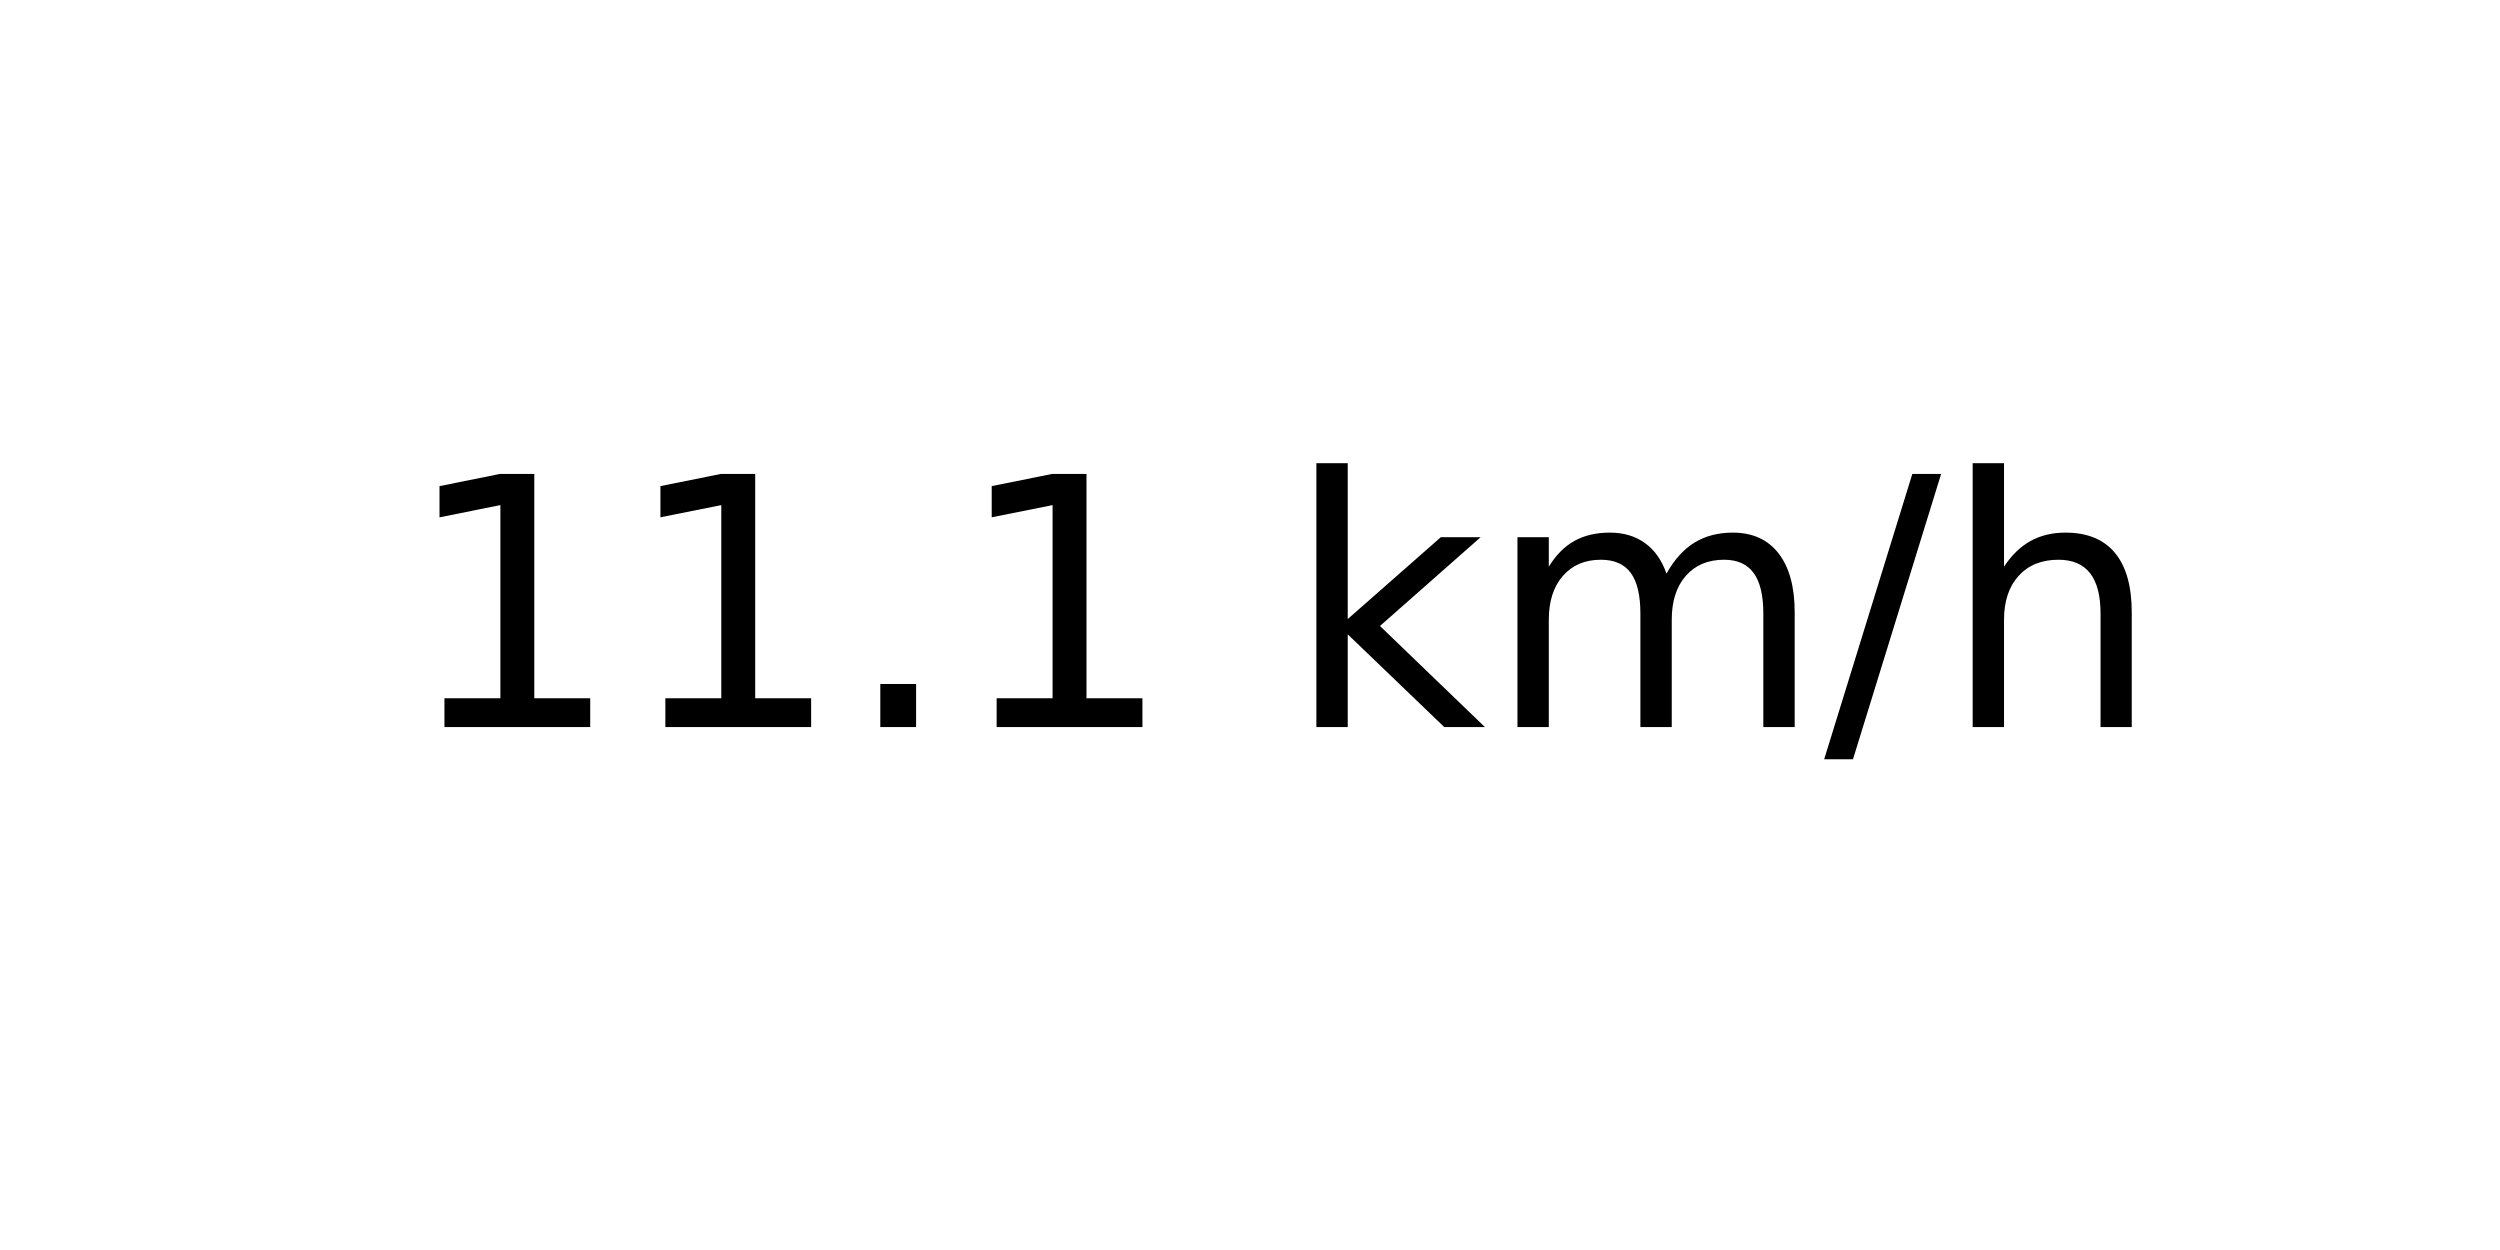
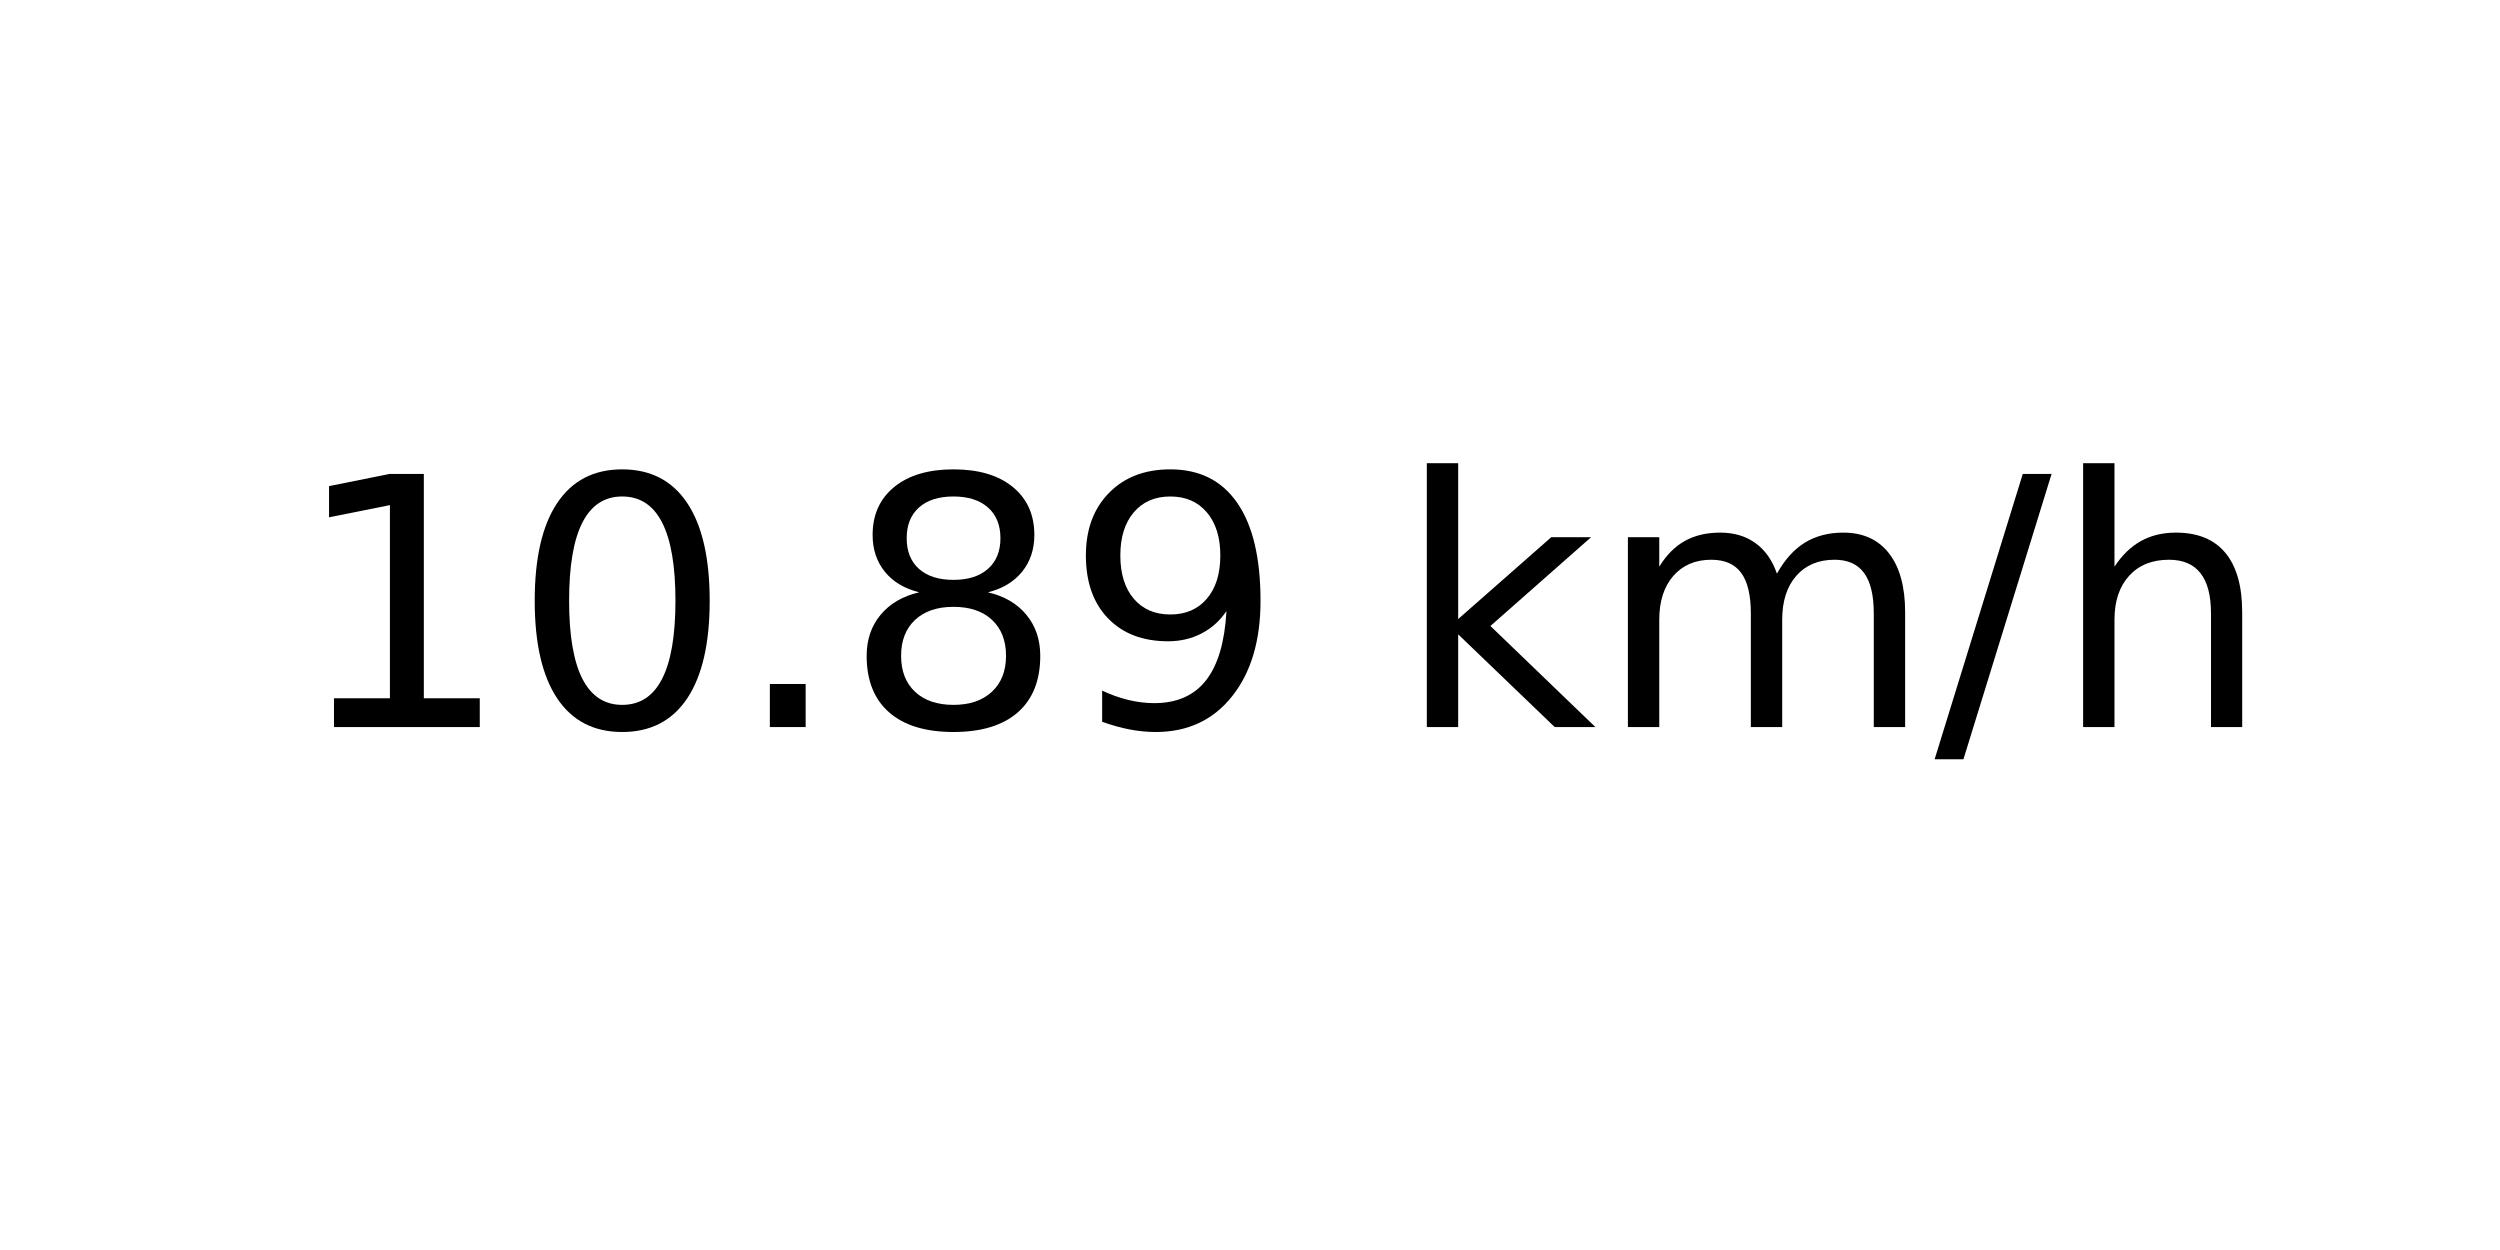
<svg xmlns="http://www.w3.org/2000/svg" xmlns:xlink="http://www.w3.org/1999/xlink" width="72pt" height="36pt" viewBox="0 0 72 36" version="1.1">
  <defs>
    <style type="text/css">*{stroke-linejoin: round; stroke-linecap: butt}</style>
  </defs>
  <g id="figure_1">
    <g id="axes_1">
      <g id="text_1">
-         <g transform="translate(11.55937 20.93937) scale(0.1 -0.1)">
+         <g transform="translate(8.378125 20.93937) scale(0.1 -0.1)">
          <defs>
            <path id="DejaVuSans-31" d="M 794 531  L 1825 531  L 1825 4091  L 703 3866  L 703 4441  L 1819 4666  L 2450 4666  L 2450 531  L 3481 531  L 3481 0  L 794 0  L 794 531  z " transform="scale(0.015625)" />
+             <path id="DejaVuSans-30" d="M 2034 4250  Q 1547 4250 1301 3770  Q 1056 3291 1056 2328  Q 1056 1369 1301 889  Q 1547 409 2034 409  Q 2525 409 2770 889  Q 3016 1369 3016 2328  Q 3016 3291 2770 3770  Q 2525 4250 2034 4250  z M 2034 4750  Q 2819 4750 3233 4129  Q 3647 3509 3647 2328  Q 3647 1150 3233 529  Q 2819 -91 2034 -91  Q 1250 -91 836 529  Q 422 1150 422 2328  Q 422 3509 836 4129  Q 1250 4750 2034 4750  z " transform="scale(0.015625)" />
            <path id="DejaVuSans-2e" d="M 684 794  L 1344 794  L 1344 0  L 684 0  L 684 794  z " transform="scale(0.015625)" />
+             <path id="DejaVuSans-38" d="M 2034 2216  Q 1584 2216 1326 1975  Q 1069 1734 1069 1313  Q 1069 891 1326 650  Q 1584 409 2034 409  Q 2484 409 2743 651  Q 3003 894 3003 1313  Q 3003 1734 2745 1975  Q 2488 2216 2034 2216  z M 1403 2484  Q 997 2584 770 2862  Q 544 3141 544 3541  Q 544 4100 942 4425  Q 1341 4750 2034 4750  Q 2731 4750 3128 4425  Q 3525 4100 3525 3541  Q 3525 3141 3298 2862  Q 3072 2584 2669 2484  Q 3125 2378 3379 2068  Q 3634 1759 3634 1313  Q 3634 634 3220 271  Q 2806 -91 2034 -91  Q 1263 -91 848 271  Q 434 634 434 1313  Q 434 1759 690 2068  Q 947 2378 1403 2484  z M 1172 3481  Q 1172 3119 1398 2916  Q 1625 2713 2034 2713  Q 2441 2713 2670 2916  Q 2900 3119 2900 3481  Q 2900 3844 2670 4047  Q 2441 4250 2034 4250  Q 1625 4250 1398 4047  Q 1172 3844 1172 3481  z " transform="scale(0.015625)" />
+             <path id="DejaVuSans-39" d="M 703 97  L 703 672  Q 941 559 1184 500  Q 1428 441 1663 441  Q 2288 441 2617 861  Q 2947 1281 2994 2138  Q 2813 1869 2534 1725  Q 2256 1581 1919 1581  Q 1219 1581 811 2004  Q 403 2428 403 3163  Q 403 3881 828 4315  Q 1253 4750 1959 4750  Q 2769 4750 3195 4129  Q 3622 3509 3622 2328  Q 3622 1225 3098 567  Q 2575 -91 1691 -91  Q 1453 -91 1209 -44  Q 966 3 703 97  z M 1959 2075  Q 2384 2075 2632 2365  Q 2881 2656 2881 3163  Q 2881 3666 2632 3958  Q 2384 4250 1959 4250  Q 1534 4250 1286 3958  Q 1038 3666 1038 3163  Q 1038 2656 1286 2365  Q 1534 2075 1959 2075  z " transform="scale(0.015625)" />
            <path id="DejaVuSans-20" transform="scale(0.015625)" />
            <path id="DejaVuSans-6b" d="M 581 4863  L 1159 4863  L 1159 1991  L 2875 3500  L 3609 3500  L 1753 1863  L 3688 0  L 2938 0  L 1159 1709  L 1159 0  L 581 0  L 581 4863  z " transform="scale(0.015625)" />
            <path id="DejaVuSans-6d" d="M 3328 2828  Q 3544 3216 3844 3400  Q 4144 3584 4550 3584  Q 5097 3584 5394 3201  Q 5691 2819 5691 2113  L 5691 0  L 5113 0  L 5113 2094  Q 5113 2597 4934 2840  Q 4756 3084 4391 3084  Q 3944 3084 3684 2787  Q 3425 2491 3425 1978  L 3425 0  L 2847 0  L 2847 2094  Q 2847 2600 2669 2842  Q 2491 3084 2119 3084  Q 1678 3084 1418 2786  Q 1159 2488 1159 1978  L 1159 0  L 581 0  L 581 3500  L 1159 3500  L 1159 2956  Q 1356 3278 1631 3431  Q 1906 3584 2284 3584  Q 2666 3584 2933 3390  Q 3200 3197 3328 2828  z " transform="scale(0.015625)" />
            <path id="DejaVuSans-2f" d="M 1625 4666  L 2156 4666  L 531 -594  L 0 -594  L 1625 4666  z " transform="scale(0.015625)" />
            <path id="DejaVuSans-68" d="M 3513 2113  L 3513 0  L 2938 0  L 2938 2094  Q 2938 2591 2744 2837  Q 2550 3084 2163 3084  Q 1697 3084 1428 2787  Q 1159 2491 1159 1978  L 1159 0  L 581 0  L 581 4863  L 1159 4863  L 1159 2956  Q 1366 3272 1645 3428  Q 1925 3584 2291 3584  Q 2894 3584 3203 3211  Q 3513 2838 3513 2113  z " transform="scale(0.015625)" />
          </defs>
          <use xlink:href="#DejaVuSans-31" />
-           <use xlink:href="#DejaVuSans-31" x="63.623" />
+           <use xlink:href="#DejaVuSans-30" x="63.623" />
          <use xlink:href="#DejaVuSans-2e" x="127.246" />
-           <use xlink:href="#DejaVuSans-31" x="159.033" />
-           <use xlink:href="#DejaVuSans-20" x="222.656" />
-           <use xlink:href="#DejaVuSans-6b" x="254.443" />
-           <use xlink:href="#DejaVuSans-6d" x="312.354" />
-           <use xlink:href="#DejaVuSans-2f" x="409.766" />
-           <use xlink:href="#DejaVuSans-68" x="443.457" />
+           <use xlink:href="#DejaVuSans-38" x="159.033" />
+           <use xlink:href="#DejaVuSans-39" x="222.656" />
+           <use xlink:href="#DejaVuSans-20" x="286.279" />
+           <use xlink:href="#DejaVuSans-6b" x="318.066" />
+           <use xlink:href="#DejaVuSans-6d" x="375.977" />
+           <use xlink:href="#DejaVuSans-2f" x="473.389" />
+           <use xlink:href="#DejaVuSans-68" x="507.08" />
        </g>
      </g>
    </g>
  </g>
</svg>
